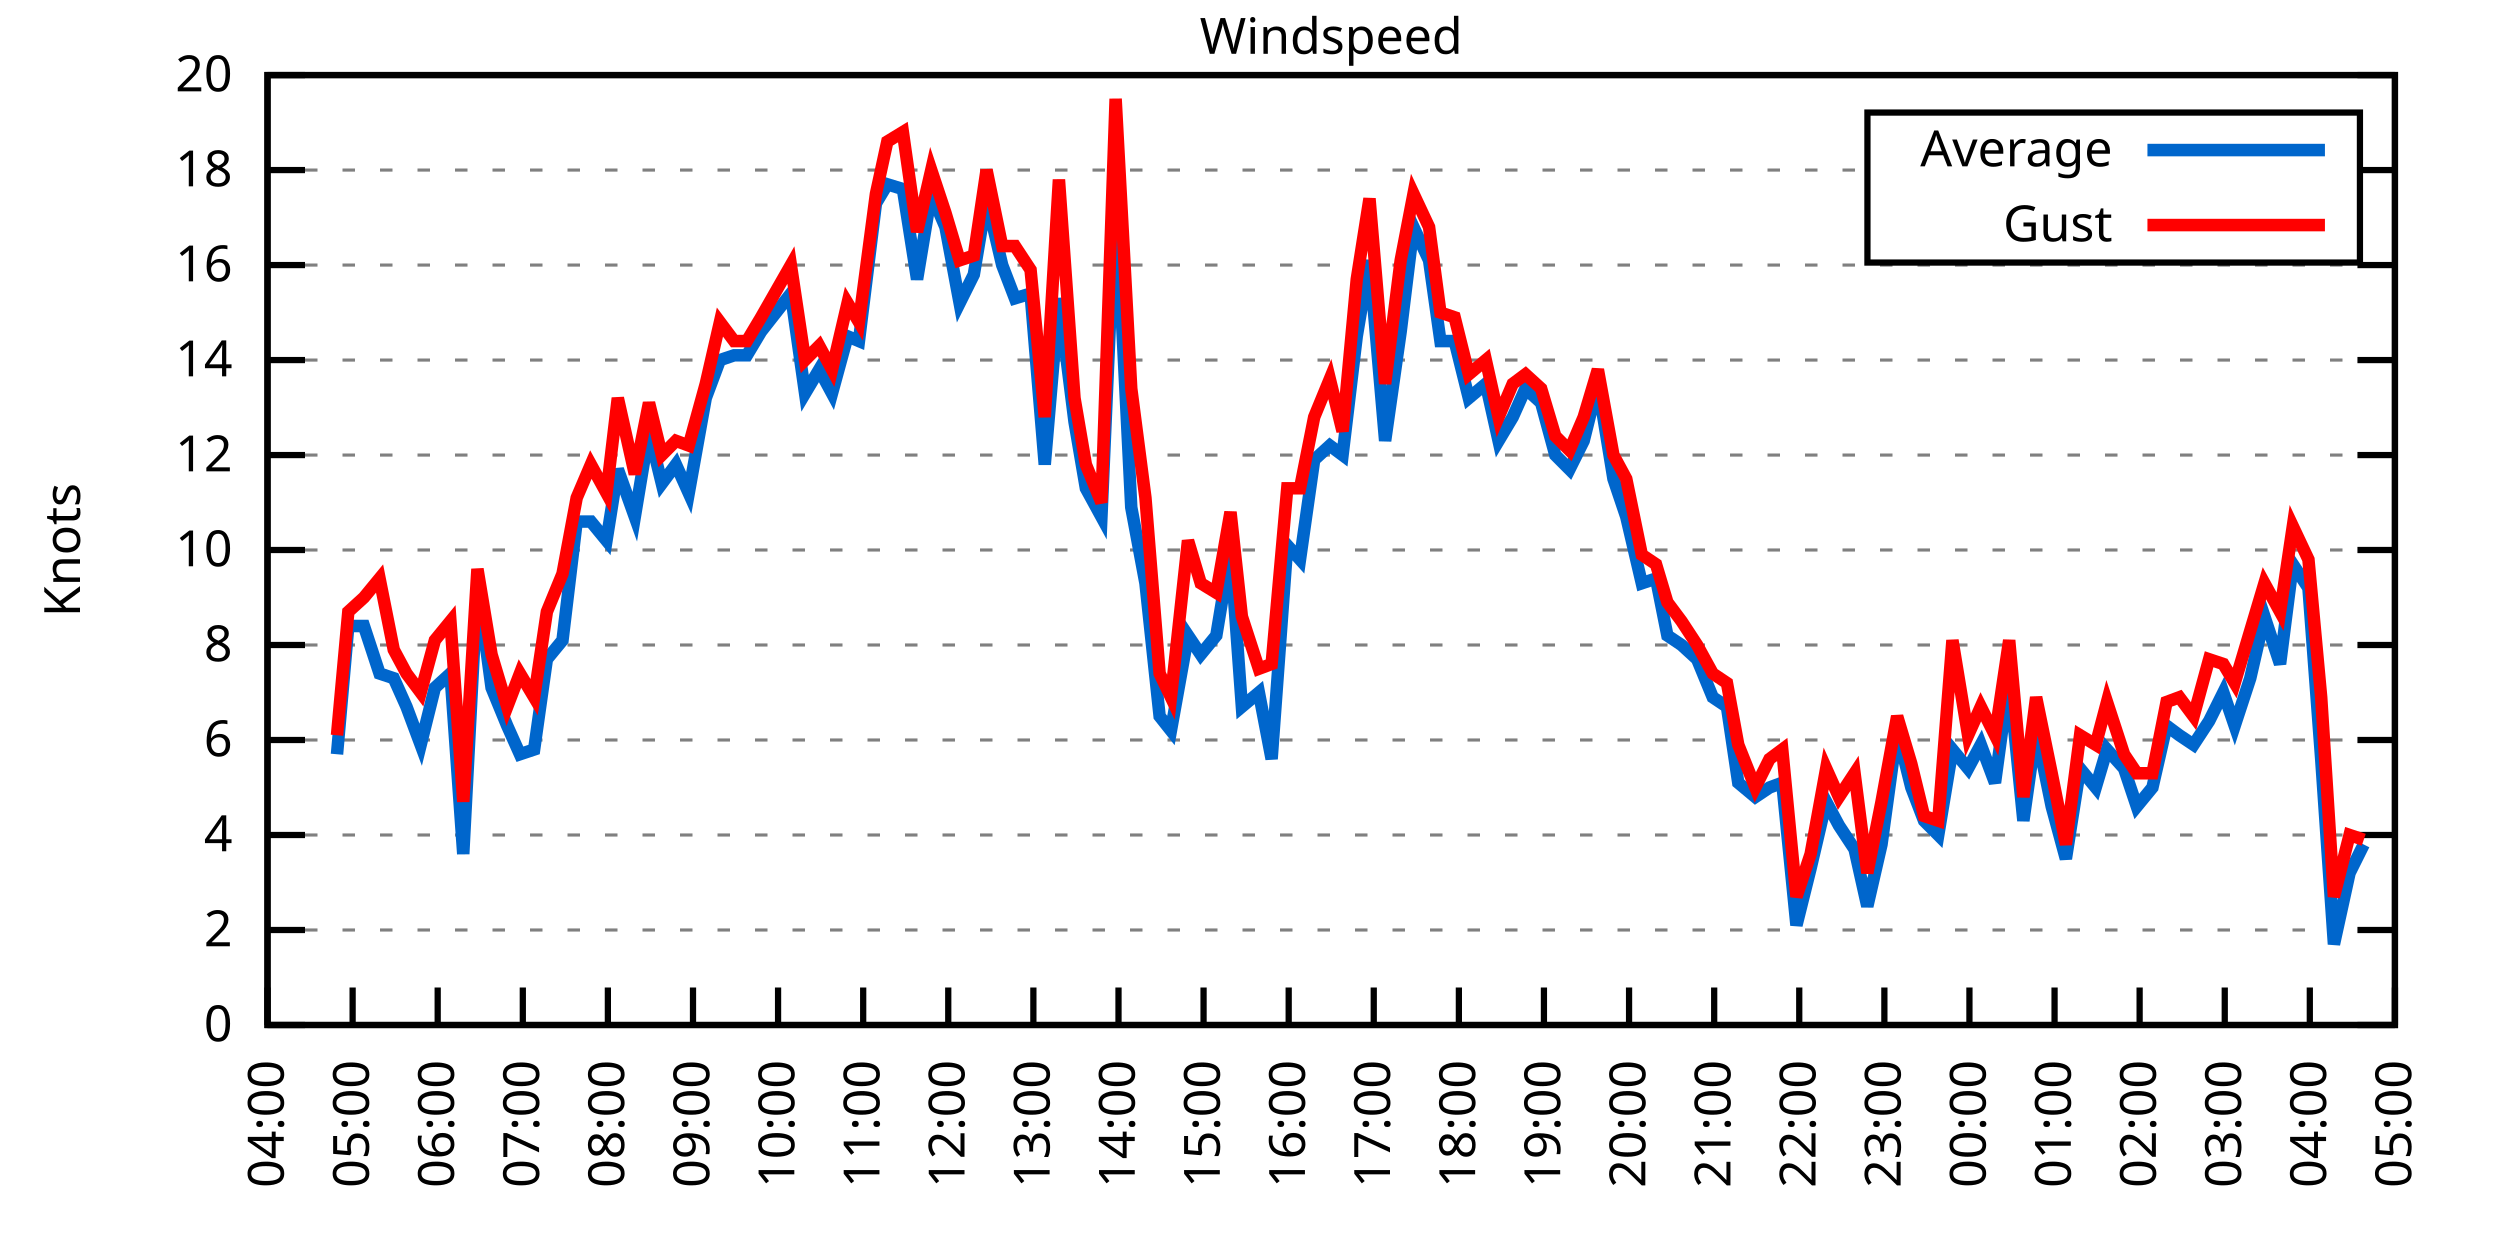
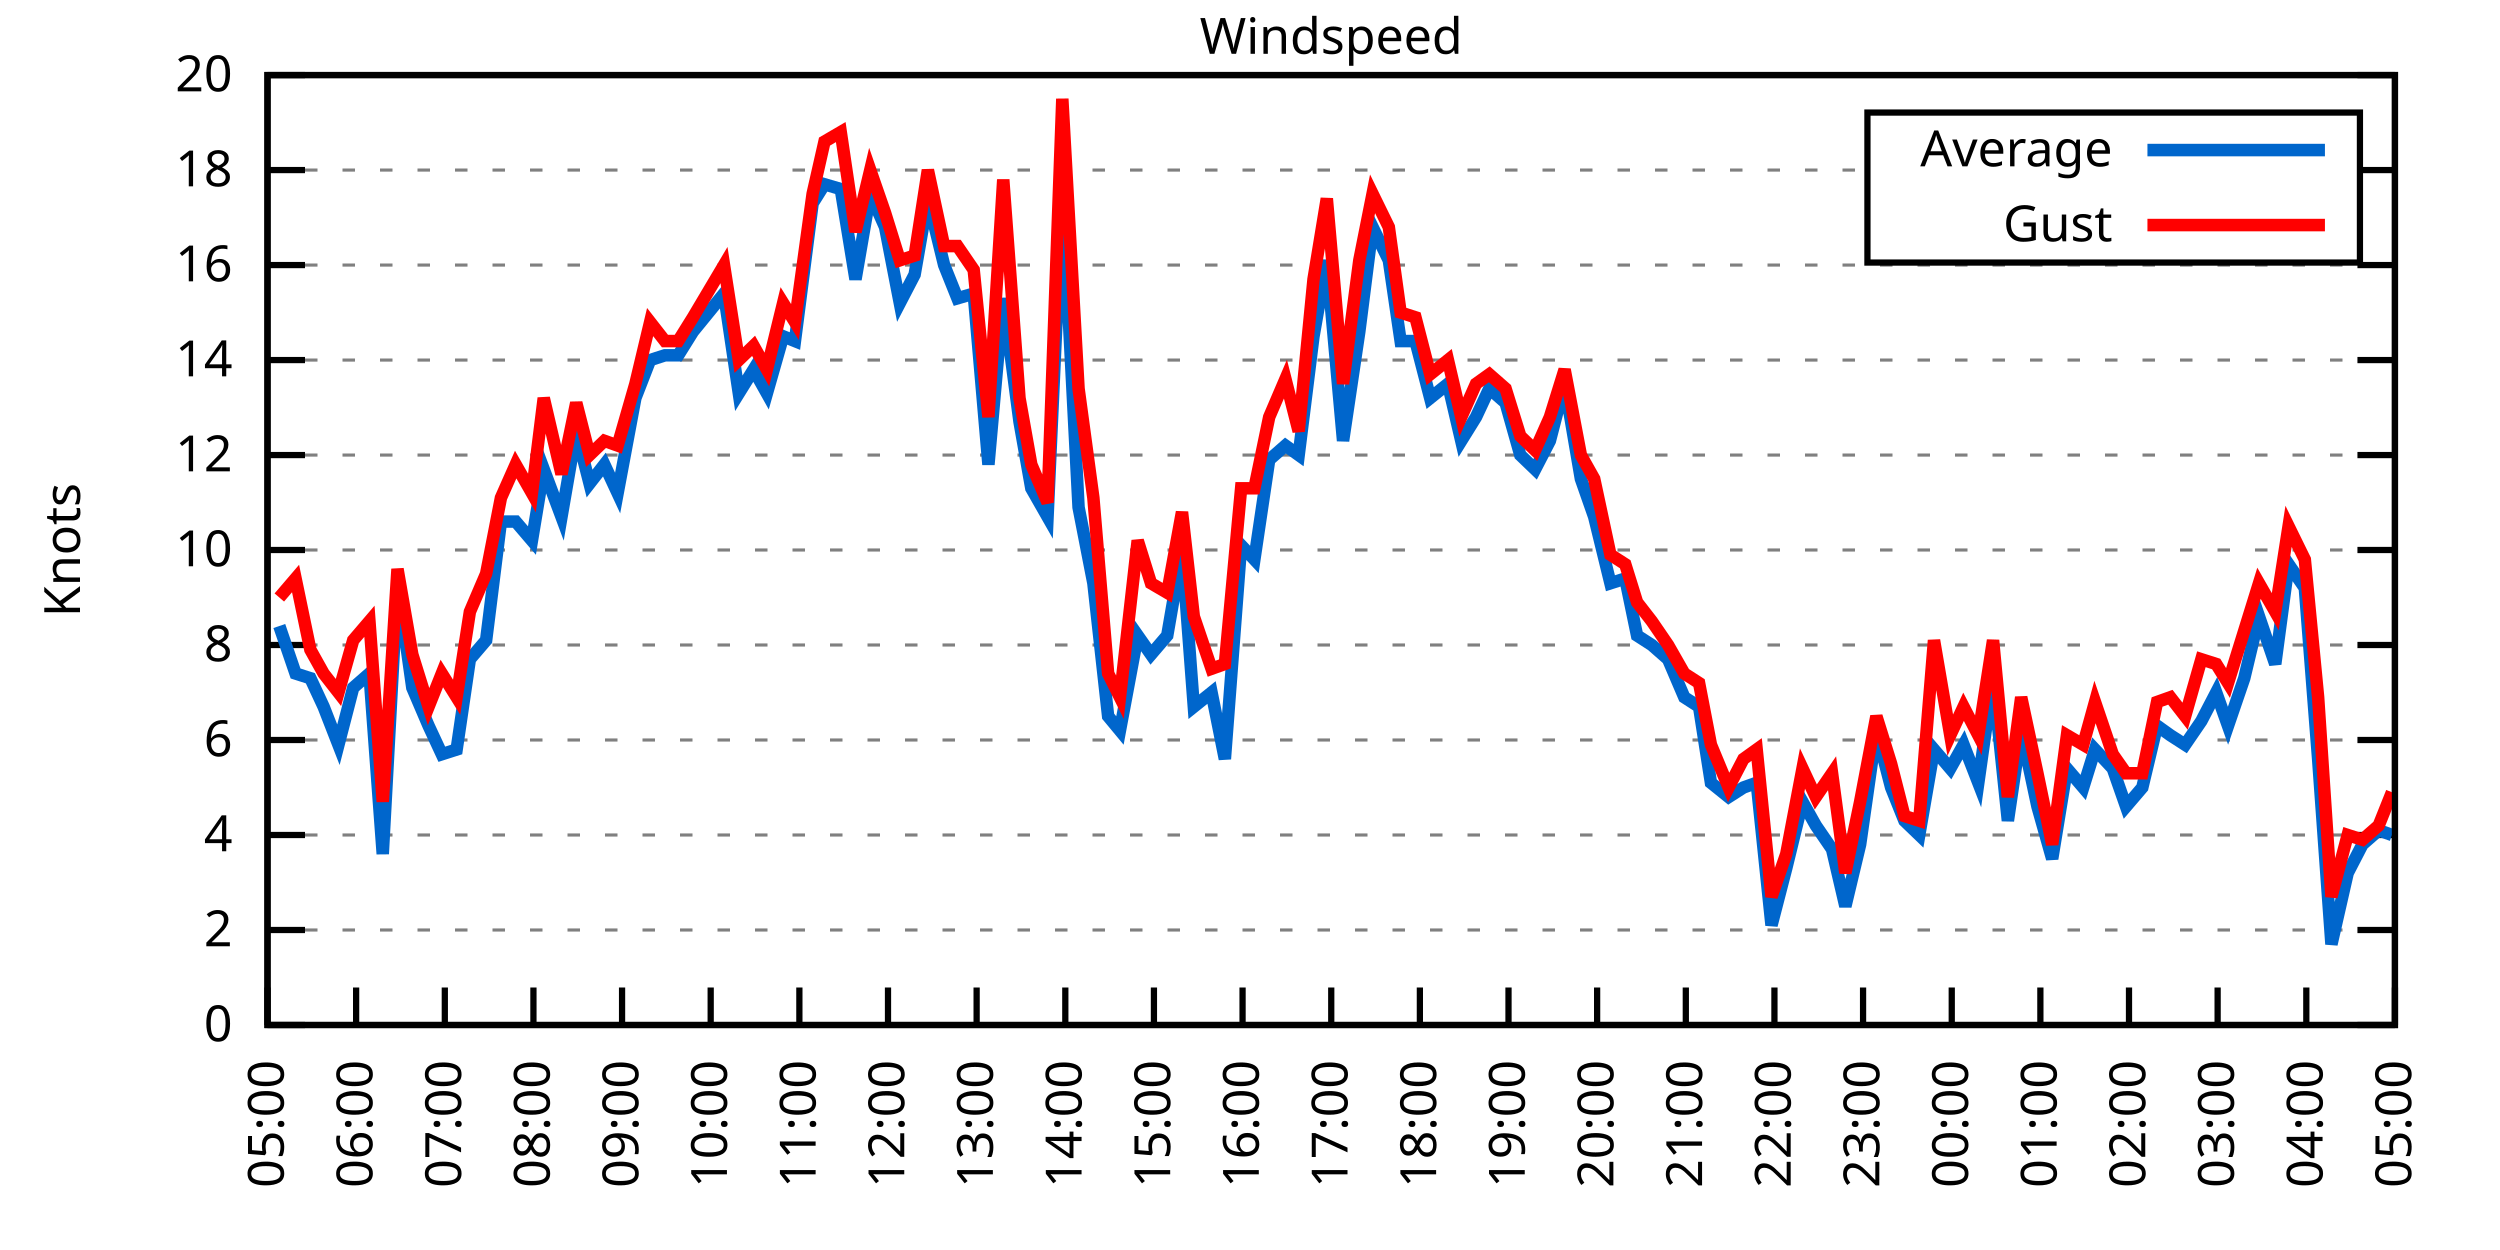
<svg xmlns="http://www.w3.org/2000/svg" xmlns:xlink="http://www.w3.org/1999/xlink" width="400" height="200" viewBox="0 0 400 200">
  <g id="gnuplot_canvas">
    <rect x="0" y="0" width="400" height="200" fill="none" />
    <defs>
      <circle id="gpDot" r="0.5" stroke-width="0.5" stroke="currentColor" />
      <path id="gpPt0" stroke-width="0.333" stroke="currentColor" d="M-1,0 h2 M0,-1 v2" />
      <path id="gpPt1" stroke-width="0.333" stroke="currentColor" d="M-1,-1 L1,1 M1,-1 L-1,1" />
      <path id="gpPt2" stroke-width="0.333" stroke="currentColor" d="M-1,0 L1,0 M0,-1 L0,1 M-1,-1 L1,1 M-1,1 L1,-1" />
      <rect id="gpPt3" stroke-width="0.333" stroke="currentColor" x="-1" y="-1" width="2" height="2" />
      <rect id="gpPt4" stroke-width="0.333" stroke="currentColor" fill="currentColor" x="-1" y="-1" width="2" height="2" />
      <circle id="gpPt5" stroke-width="0.333" stroke="currentColor" cx="0" cy="0" r="1" />
      <use xlink:href="#gpPt5" id="gpPt6" fill="currentColor" stroke="none" />
      <path id="gpPt7" stroke-width="0.333" stroke="currentColor" d="M0,-1.33 L-1.33,0.67 L1.33,0.67 z" />
      <use xlink:href="#gpPt7" id="gpPt8" fill="currentColor" stroke="none" />
      <use xlink:href="#gpPt7" id="gpPt9" stroke="currentColor" transform="rotate(180)" />
      <use xlink:href="#gpPt9" id="gpPt10" fill="currentColor" stroke="none" />
      <use xlink:href="#gpPt3" id="gpPt11" stroke="currentColor" transform="rotate(45)" />
      <use xlink:href="#gpPt11" id="gpPt12" fill="currentColor" stroke="none" />
      <path id="gpPt13" stroke-width="0.333" stroke="currentColor" d="M0,1.330 L1.265,0.411 L0.782,-1.067 L-0.782,-1.076 L-1.265,0.411 z" />
      <use xlink:href="#gpPt13" id="gpPt14" fill="currentColor" stroke="none" />
      <filter id="textbox" filterUnits="objectBoundingBox" x="0" y="0" height="1" width="1">
        <feFlood flood-color="white" flood-opacity="1" result="bgnd" />
        <feComposite in="SourceGraphic" in2="bgnd" operator="atop" />
      </filter>
      <filter id="greybox" filterUnits="objectBoundingBox" x="0" y="0" height="1" width="1">
        <feFlood flood-color="lightgrey" flood-opacity="1" result="grey" />
        <feComposite in="SourceGraphic" in2="grey" operator="atop" />
      </filter>
    </defs>
    <g fill="none" color="white" stroke="currentColor" stroke-width="1.00" stroke-linecap="butt" stroke-linejoin="miter">
</g>
    <g fill="none" color="black" stroke="currentColor" stroke-width="1.00" stroke-linecap="butt" stroke-linejoin="miter">
      <g stroke="none" shape-rendering="crispEdges">
        <polygon fill="rgb(255, 255, 255)" points="42.80,164.00 383.18,164.00 383.18,12.02 42.80,12.02 " />
      </g>
    </g>
    <g fill="none" color="black" stroke="currentColor" stroke-width="1.00" stroke-linecap="butt" stroke-linejoin="miter">
</g>
    <g fill="none" color="black" stroke="black" stroke-width="0.50" stroke-linecap="butt" stroke-linejoin="miter">
</g>
    <g fill="none" color="gray" stroke="currentColor" stroke-width="0.50" stroke-linecap="butt" stroke-linejoin="miter">
      <path stroke="gray" stroke-dasharray="2,4" class="gridline" d="M42.80,164.00 L383.19,164.00  " />
    </g>
    <g fill="none" color="gray" stroke="gray" stroke-width="1.00" stroke-linecap="butt" stroke-linejoin="miter">
</g>
    <g fill="none" color="black" stroke="currentColor" stroke-width="1.00" stroke-linecap="butt" stroke-linejoin="miter">
      <path stroke="black" d="M42.80,164.00 L48.80,164.00 M383.19,164.00 L377.19,164.00  " />
      <g transform="translate(37.20,166.60)" stroke="none" fill="black" font-family="Sans" font-size="8.00" text-anchor="end">
        <text>
          <tspan font-family="Sans"> 0</tspan>
        </text>
      </g>
    </g>
    <g fill="none" color="black" stroke="currentColor" stroke-width="1.00" stroke-linecap="butt" stroke-linejoin="miter">
</g>
    <g fill="none" color="black" stroke="black" stroke-width="0.50" stroke-linecap="butt" stroke-linejoin="miter">
</g>
    <g fill="none" color="gray" stroke="currentColor" stroke-width="0.50" stroke-linecap="butt" stroke-linejoin="miter">
      <path stroke="gray" stroke-dasharray="2,4" class="gridline" d="M42.80,148.80 L383.19,148.80  " />
    </g>
    <g fill="none" color="gray" stroke="gray" stroke-width="1.00" stroke-linecap="butt" stroke-linejoin="miter">
</g>
    <g fill="none" color="black" stroke="currentColor" stroke-width="1.00" stroke-linecap="butt" stroke-linejoin="miter">
      <path stroke="black" d="M42.80,148.80 L48.80,148.80 M383.19,148.80 L377.19,148.80  " />
      <g transform="translate(37.20,151.40)" stroke="none" fill="black" font-family="Sans" font-size="8.00" text-anchor="end">
        <text>
          <tspan font-family="Sans"> 2</tspan>
        </text>
      </g>
    </g>
    <g fill="none" color="black" stroke="currentColor" stroke-width="1.00" stroke-linecap="butt" stroke-linejoin="miter">
</g>
    <g fill="none" color="black" stroke="black" stroke-width="0.50" stroke-linecap="butt" stroke-linejoin="miter">
</g>
    <g fill="none" color="gray" stroke="currentColor" stroke-width="0.50" stroke-linecap="butt" stroke-linejoin="miter">
      <path stroke="gray" stroke-dasharray="2,4" class="gridline" d="M42.80,133.60 L383.19,133.60  " />
    </g>
    <g fill="none" color="gray" stroke="gray" stroke-width="1.00" stroke-linecap="butt" stroke-linejoin="miter">
</g>
    <g fill="none" color="black" stroke="currentColor" stroke-width="1.00" stroke-linecap="butt" stroke-linejoin="miter">
      <path stroke="black" d="M42.80,133.60 L48.80,133.60 M383.19,133.60 L377.19,133.60  " />
      <g transform="translate(37.20,136.20)" stroke="none" fill="black" font-family="Sans" font-size="8.00" text-anchor="end">
        <text>
          <tspan font-family="Sans"> 4</tspan>
        </text>
      </g>
    </g>
    <g fill="none" color="black" stroke="currentColor" stroke-width="1.00" stroke-linecap="butt" stroke-linejoin="miter">
</g>
    <g fill="none" color="black" stroke="black" stroke-width="0.50" stroke-linecap="butt" stroke-linejoin="miter">
</g>
    <g fill="none" color="gray" stroke="currentColor" stroke-width="0.50" stroke-linecap="butt" stroke-linejoin="miter">
      <path stroke="gray" stroke-dasharray="2,4" class="gridline" d="M42.80,118.40 L383.19,118.40  " />
    </g>
    <g fill="none" color="gray" stroke="gray" stroke-width="1.00" stroke-linecap="butt" stroke-linejoin="miter">
</g>
    <g fill="none" color="black" stroke="currentColor" stroke-width="1.00" stroke-linecap="butt" stroke-linejoin="miter">
      <path stroke="black" d="M42.80,118.40 L48.80,118.40 M383.19,118.40 L377.19,118.40  " />
      <g transform="translate(37.20,121.00)" stroke="none" fill="black" font-family="Sans" font-size="8.00" text-anchor="end">
        <text>
          <tspan font-family="Sans"> 6</tspan>
        </text>
      </g>
    </g>
    <g fill="none" color="black" stroke="currentColor" stroke-width="1.00" stroke-linecap="butt" stroke-linejoin="miter">
</g>
    <g fill="none" color="black" stroke="black" stroke-width="0.50" stroke-linecap="butt" stroke-linejoin="miter">
</g>
    <g fill="none" color="gray" stroke="currentColor" stroke-width="0.50" stroke-linecap="butt" stroke-linejoin="miter">
      <path stroke="gray" stroke-dasharray="2,4" class="gridline" d="M42.80,103.20 L383.19,103.20  " />
    </g>
    <g fill="none" color="gray" stroke="gray" stroke-width="1.00" stroke-linecap="butt" stroke-linejoin="miter">
</g>
    <g fill="none" color="black" stroke="currentColor" stroke-width="1.00" stroke-linecap="butt" stroke-linejoin="miter">
      <path stroke="black" d="M42.80,103.20 L48.80,103.20 M383.19,103.20 L377.19,103.20  " />
      <g transform="translate(37.20,105.80)" stroke="none" fill="black" font-family="Sans" font-size="8.00" text-anchor="end">
        <text>
          <tspan font-family="Sans"> 8</tspan>
        </text>
      </g>
    </g>
    <g fill="none" color="black" stroke="currentColor" stroke-width="1.00" stroke-linecap="butt" stroke-linejoin="miter">
</g>
    <g fill="none" color="black" stroke="black" stroke-width="0.50" stroke-linecap="butt" stroke-linejoin="miter">
</g>
    <g fill="none" color="gray" stroke="currentColor" stroke-width="0.50" stroke-linecap="butt" stroke-linejoin="miter">
      <path stroke="gray" stroke-dasharray="2,4" class="gridline" d="M42.80,88.00 L383.19,88.00  " />
    </g>
    <g fill="none" color="gray" stroke="gray" stroke-width="1.00" stroke-linecap="butt" stroke-linejoin="miter">
</g>
    <g fill="none" color="black" stroke="currentColor" stroke-width="1.00" stroke-linecap="butt" stroke-linejoin="miter">
      <path stroke="black" d="M42.80,88.00 L48.80,88.00 M383.19,88.00 L377.19,88.00  " />
      <g transform="translate(37.20,90.60)" stroke="none" fill="black" font-family="Sans" font-size="8.00" text-anchor="end">
        <text>
          <tspan font-family="Sans"> 10</tspan>
        </text>
      </g>
    </g>
    <g fill="none" color="black" stroke="currentColor" stroke-width="1.00" stroke-linecap="butt" stroke-linejoin="miter">
</g>
    <g fill="none" color="black" stroke="black" stroke-width="0.50" stroke-linecap="butt" stroke-linejoin="miter">
</g>
    <g fill="none" color="gray" stroke="currentColor" stroke-width="0.50" stroke-linecap="butt" stroke-linejoin="miter">
      <path stroke="gray" stroke-dasharray="2,4" class="gridline" d="M42.80,72.81 L383.19,72.81  " />
    </g>
    <g fill="none" color="gray" stroke="gray" stroke-width="1.00" stroke-linecap="butt" stroke-linejoin="miter">
</g>
    <g fill="none" color="black" stroke="currentColor" stroke-width="1.00" stroke-linecap="butt" stroke-linejoin="miter">
      <path stroke="black" d="M42.80,72.81 L48.80,72.81 M383.19,72.81 L377.19,72.81  " />
      <g transform="translate(37.20,75.41)" stroke="none" fill="black" font-family="Sans" font-size="8.00" text-anchor="end">
        <text>
          <tspan font-family="Sans"> 12</tspan>
        </text>
      </g>
    </g>
    <g fill="none" color="black" stroke="currentColor" stroke-width="1.00" stroke-linecap="butt" stroke-linejoin="miter">
</g>
    <g fill="none" color="black" stroke="black" stroke-width="0.50" stroke-linecap="butt" stroke-linejoin="miter">
</g>
    <g fill="none" color="gray" stroke="currentColor" stroke-width="0.50" stroke-linecap="butt" stroke-linejoin="miter">
      <path stroke="gray" stroke-dasharray="2,4" class="gridline" d="M42.80,57.61 L383.19,57.61  " />
    </g>
    <g fill="none" color="gray" stroke="gray" stroke-width="1.00" stroke-linecap="butt" stroke-linejoin="miter">
</g>
    <g fill="none" color="black" stroke="currentColor" stroke-width="1.00" stroke-linecap="butt" stroke-linejoin="miter">
      <path stroke="black" d="M42.80,57.61 L48.80,57.61 M383.19,57.61 L377.19,57.61  " />
      <g transform="translate(37.20,60.21)" stroke="none" fill="black" font-family="Sans" font-size="8.00" text-anchor="end">
        <text>
          <tspan font-family="Sans"> 14</tspan>
        </text>
      </g>
    </g>
    <g fill="none" color="black" stroke="currentColor" stroke-width="1.00" stroke-linecap="butt" stroke-linejoin="miter">
</g>
    <g fill="none" color="black" stroke="black" stroke-width="0.50" stroke-linecap="butt" stroke-linejoin="miter">
</g>
    <g fill="none" color="gray" stroke="currentColor" stroke-width="0.50" stroke-linecap="butt" stroke-linejoin="miter">
      <path stroke="gray" stroke-dasharray="2,4" class="gridline" d="M42.80,42.41 L383.19,42.41  " />
    </g>
    <g fill="none" color="gray" stroke="gray" stroke-width="1.00" stroke-linecap="butt" stroke-linejoin="miter">
</g>
    <g fill="none" color="black" stroke="currentColor" stroke-width="1.00" stroke-linecap="butt" stroke-linejoin="miter">
      <path stroke="black" d="M42.80,42.41 L48.80,42.41 M383.19,42.41 L377.19,42.41  " />
      <g transform="translate(37.20,45.01)" stroke="none" fill="black" font-family="Sans" font-size="8.00" text-anchor="end">
        <text>
          <tspan font-family="Sans"> 16</tspan>
        </text>
      </g>
    </g>
    <g fill="none" color="black" stroke="currentColor" stroke-width="1.00" stroke-linecap="butt" stroke-linejoin="miter">
</g>
    <g fill="none" color="black" stroke="black" stroke-width="0.50" stroke-linecap="butt" stroke-linejoin="miter">
</g>
    <g fill="none" color="gray" stroke="currentColor" stroke-width="0.50" stroke-linecap="butt" stroke-linejoin="miter">
      <path stroke="gray" stroke-dasharray="2,4" class="gridline" d="M42.80,27.21 L298.79,27.21 M377.59,27.21 L383.19,27.21  " />
    </g>
    <g fill="none" color="gray" stroke="gray" stroke-width="1.00" stroke-linecap="butt" stroke-linejoin="miter">
</g>
    <g fill="none" color="black" stroke="currentColor" stroke-width="1.00" stroke-linecap="butt" stroke-linejoin="miter">
      <path stroke="black" d="M42.80,27.21 L48.80,27.21 M383.19,27.21 L377.19,27.21  " />
      <g transform="translate(37.20,29.81)" stroke="none" fill="black" font-family="Sans" font-size="8.00" text-anchor="end">
        <text>
          <tspan font-family="Sans"> 18</tspan>
        </text>
      </g>
    </g>
    <g fill="none" color="black" stroke="currentColor" stroke-width="1.00" stroke-linecap="butt" stroke-linejoin="miter">
</g>
    <g fill="none" color="black" stroke="black" stroke-width="0.50" stroke-linecap="butt" stroke-linejoin="miter">
</g>
    <g fill="none" color="gray" stroke="currentColor" stroke-width="0.50" stroke-linecap="butt" stroke-linejoin="miter">
      <path stroke="gray" stroke-dasharray="2,4" class="gridline" d="M42.80,12.01 L383.19,12.01  " />
    </g>
    <g fill="none" color="gray" stroke="gray" stroke-width="1.00" stroke-linecap="butt" stroke-linejoin="miter">
</g>
    <g fill="none" color="black" stroke="currentColor" stroke-width="1.00" stroke-linecap="butt" stroke-linejoin="miter">
      <path stroke="black" d="M42.80,12.01 L48.80,12.01 M383.19,12.01 L377.19,12.01  " />
      <g transform="translate(37.20,14.61)" stroke="none" fill="black" font-family="Sans" font-size="8.00" text-anchor="end">
        <text>
          <tspan font-family="Sans"> 20</tspan>
        </text>
      </g>
    </g>
    <g fill="none" color="black" stroke="currentColor" stroke-width="1.00" stroke-linecap="butt" stroke-linejoin="miter">
      <path stroke="black" d="M42.80,164.00 L42.80,158.00  " />
      <g transform="translate(45.40,169.60) rotate(270.00)" stroke="none" fill="black" font-family="Sans" font-size="8.00" text-anchor="end">
        <text>
-           <tspan font-family="Sans">04:00</tspan>
-         </text>
-       </g>
-     </g>
-     <g fill="none" color="black" stroke="currentColor" stroke-width="1.00" stroke-linecap="butt" stroke-linejoin="miter">
-       <path stroke="black" d="M56.42,164.00 L56.42,158.00  " />
-       <g transform="translate(59.02,169.60) rotate(270.00)" stroke="none" fill="black" font-family="Sans" font-size="8.00" text-anchor="end">
-         <text>
          <tspan font-family="Sans">05:00</tspan>
        </text>
      </g>
    </g>
    <g fill="none" color="black" stroke="currentColor" stroke-width="1.00" stroke-linecap="butt" stroke-linejoin="miter">
-       <path stroke="black" d="M70.03,164.00 L70.03,158.00  " />
-       <g transform="translate(72.63,169.60) rotate(270.00)" stroke="none" fill="black" font-family="Sans" font-size="8.00" text-anchor="end">
+       <path stroke="black" d="M56.98,164.00 L56.98,158.00  " />
+       <g transform="translate(59.58,169.60) rotate(270.00)" stroke="none" fill="black" font-family="Sans" font-size="8.00" text-anchor="end">
        <text>
          <tspan font-family="Sans">06:00</tspan>
        </text>
      </g>
    </g>
    <g fill="none" color="black" stroke="currentColor" stroke-width="1.00" stroke-linecap="butt" stroke-linejoin="miter">
-       <path stroke="black" d="M83.65,164.00 L83.65,158.00  " />
-       <g transform="translate(86.25,169.60) rotate(270.00)" stroke="none" fill="black" font-family="Sans" font-size="8.00" text-anchor="end">
+       <path stroke="black" d="M71.17,164.00 L71.17,158.00  " />
+       <g transform="translate(73.77,169.60) rotate(270.00)" stroke="none" fill="black" font-family="Sans" font-size="8.00" text-anchor="end">
        <text>
          <tspan font-family="Sans">07:00</tspan>
        </text>
      </g>
    </g>
    <g fill="none" color="black" stroke="currentColor" stroke-width="1.00" stroke-linecap="butt" stroke-linejoin="miter">
-       <path stroke="black" d="M97.26,164.00 L97.26,158.00  " />
-       <g transform="translate(99.86,169.60) rotate(270.00)" stroke="none" fill="black" font-family="Sans" font-size="8.00" text-anchor="end">
+       <path stroke="black" d="M85.35,164.00 L85.35,158.00  " />
+       <g transform="translate(87.95,169.60) rotate(270.00)" stroke="none" fill="black" font-family="Sans" font-size="8.00" text-anchor="end">
        <text>
          <tspan font-family="Sans">08:00</tspan>
        </text>
      </g>
    </g>
    <g fill="none" color="black" stroke="currentColor" stroke-width="1.00" stroke-linecap="butt" stroke-linejoin="miter">
-       <path stroke="black" d="M110.88,164.00 L110.88,158.00  " />
-       <g transform="translate(113.48,169.60) rotate(270.00)" stroke="none" fill="black" font-family="Sans" font-size="8.00" text-anchor="end">
+       <path stroke="black" d="M99.53,164.00 L99.53,158.00  " />
+       <g transform="translate(102.13,169.60) rotate(270.00)" stroke="none" fill="black" font-family="Sans" font-size="8.00" text-anchor="end">
        <text>
          <tspan font-family="Sans">09:00</tspan>
        </text>
      </g>
    </g>
    <g fill="none" color="black" stroke="currentColor" stroke-width="1.00" stroke-linecap="butt" stroke-linejoin="miter">
-       <path stroke="black" d="M124.49,164.00 L124.49,158.00  " />
-       <g transform="translate(127.09,169.60) rotate(270.00)" stroke="none" fill="black" font-family="Sans" font-size="8.00" text-anchor="end">
+       <path stroke="black" d="M113.71,164.00 L113.71,158.00  " />
+       <g transform="translate(116.31,169.60) rotate(270.00)" stroke="none" fill="black" font-family="Sans" font-size="8.00" text-anchor="end">
        <text>
          <tspan font-family="Sans">10:00</tspan>
        </text>
      </g>
    </g>
    <g fill="none" color="black" stroke="currentColor" stroke-width="1.00" stroke-linecap="butt" stroke-linejoin="miter">
-       <path stroke="black" d="M138.11,164.00 L138.11,158.00  " />
-       <g transform="translate(140.71,169.60) rotate(270.00)" stroke="none" fill="black" font-family="Sans" font-size="8.00" text-anchor="end">
+       <path stroke="black" d="M127.90,164.00 L127.90,158.00  " />
+       <g transform="translate(130.50,169.60) rotate(270.00)" stroke="none" fill="black" font-family="Sans" font-size="8.00" text-anchor="end">
        <text>
          <tspan font-family="Sans">11:00</tspan>
        </text>
      </g>
    </g>
    <g fill="none" color="black" stroke="currentColor" stroke-width="1.00" stroke-linecap="butt" stroke-linejoin="miter">
-       <path stroke="black" d="M151.72,164.00 L151.72,158.00  " />
-       <g transform="translate(154.32,169.60) rotate(270.00)" stroke="none" fill="black" font-family="Sans" font-size="8.00" text-anchor="end">
+       <path stroke="black" d="M142.08,164.00 L142.08,158.00  " />
+       <g transform="translate(144.68,169.60) rotate(270.00)" stroke="none" fill="black" font-family="Sans" font-size="8.00" text-anchor="end">
        <text>
          <tspan font-family="Sans">12:00</tspan>
        </text>
      </g>
    </g>
    <g fill="none" color="black" stroke="currentColor" stroke-width="1.00" stroke-linecap="butt" stroke-linejoin="miter">
-       <path stroke="black" d="M165.34,164.00 L165.34,158.00  " />
-       <g transform="translate(167.94,169.60) rotate(270.00)" stroke="none" fill="black" font-family="Sans" font-size="8.00" text-anchor="end">
+       <path stroke="black" d="M156.26,164.00 L156.26,158.00  " />
+       <g transform="translate(158.86,169.60) rotate(270.00)" stroke="none" fill="black" font-family="Sans" font-size="8.00" text-anchor="end">
        <text>
          <tspan font-family="Sans">13:00</tspan>
        </text>
      </g>
    </g>
    <g fill="none" color="black" stroke="currentColor" stroke-width="1.00" stroke-linecap="butt" stroke-linejoin="miter">
-       <path stroke="black" d="M178.96,164.00 L178.96,158.00  " />
-       <g transform="translate(181.56,169.60) rotate(270.00)" stroke="none" fill="black" font-family="Sans" font-size="8.00" text-anchor="end">
+       <path stroke="black" d="M170.45,164.00 L170.45,158.00  " />
+       <g transform="translate(173.05,169.60) rotate(270.00)" stroke="none" fill="black" font-family="Sans" font-size="8.00" text-anchor="end">
        <text>
          <tspan font-family="Sans">14:00</tspan>
        </text>
      </g>
    </g>
    <g fill="none" color="black" stroke="currentColor" stroke-width="1.00" stroke-linecap="butt" stroke-linejoin="miter">
-       <path stroke="black" d="M192.57,164.00 L192.57,158.00  " />
-       <g transform="translate(195.17,169.60) rotate(270.00)" stroke="none" fill="black" font-family="Sans" font-size="8.00" text-anchor="end">
+       <path stroke="black" d="M184.63,164.00 L184.63,158.00  " />
+       <g transform="translate(187.23,169.60) rotate(270.00)" stroke="none" fill="black" font-family="Sans" font-size="8.00" text-anchor="end">
        <text>
          <tspan font-family="Sans">15:00</tspan>
        </text>
      </g>
    </g>
    <g fill="none" color="black" stroke="currentColor" stroke-width="1.00" stroke-linecap="butt" stroke-linejoin="miter">
-       <path stroke="black" d="M206.19,164.00 L206.19,158.00  " />
-       <g transform="translate(208.79,169.60) rotate(270.00)" stroke="none" fill="black" font-family="Sans" font-size="8.00" text-anchor="end">
+       <path stroke="black" d="M198.81,164.00 L198.81,158.00  " />
+       <g transform="translate(201.41,169.60) rotate(270.00)" stroke="none" fill="black" font-family="Sans" font-size="8.00" text-anchor="end">
        <text>
          <tspan font-family="Sans">16:00</tspan>
        </text>
      </g>
    </g>
    <g fill="none" color="black" stroke="currentColor" stroke-width="1.00" stroke-linecap="butt" stroke-linejoin="miter">
-       <path stroke="black" d="M219.80,164.00 L219.80,158.00  " />
-       <g transform="translate(222.40,169.60) rotate(270.00)" stroke="none" fill="black" font-family="Sans" font-size="8.00" text-anchor="end">
+       <path stroke="black" d="M213.00,164.00 L213.00,158.00  " />
+       <g transform="translate(215.60,169.60) rotate(270.00)" stroke="none" fill="black" font-family="Sans" font-size="8.00" text-anchor="end">
        <text>
          <tspan font-family="Sans">17:00</tspan>
        </text>
      </g>
    </g>
    <g fill="none" color="black" stroke="currentColor" stroke-width="1.00" stroke-linecap="butt" stroke-linejoin="miter">
-       <path stroke="black" d="M233.42,164.00 L233.42,158.00  " />
-       <g transform="translate(236.02,169.60) rotate(270.00)" stroke="none" fill="black" font-family="Sans" font-size="8.00" text-anchor="end">
+       <path stroke="black" d="M227.18,164.00 L227.18,158.00  " />
+       <g transform="translate(229.78,169.60) rotate(270.00)" stroke="none" fill="black" font-family="Sans" font-size="8.00" text-anchor="end">
        <text>
          <tspan font-family="Sans">18:00</tspan>
        </text>
      </g>
    </g>
    <g fill="none" color="black" stroke="currentColor" stroke-width="1.00" stroke-linecap="butt" stroke-linejoin="miter">
-       <path stroke="black" d="M247.03,164.00 L247.03,158.00  " />
-       <g transform="translate(249.63,169.60) rotate(270.00)" stroke="none" fill="black" font-family="Sans" font-size="8.00" text-anchor="end">
+       <path stroke="black" d="M241.36,164.00 L241.36,158.00  " />
+       <g transform="translate(243.96,169.60) rotate(270.00)" stroke="none" fill="black" font-family="Sans" font-size="8.00" text-anchor="end">
        <text>
          <tspan font-family="Sans">19:00</tspan>
        </text>
      </g>
    </g>
    <g fill="none" color="black" stroke="currentColor" stroke-width="1.00" stroke-linecap="butt" stroke-linejoin="miter">
-       <path stroke="black" d="M260.65,164.00 L260.65,158.00  " />
-       <g transform="translate(263.25,169.60) rotate(270.00)" stroke="none" fill="black" font-family="Sans" font-size="8.00" text-anchor="end">
+       <path stroke="black" d="M255.54,164.00 L255.54,158.00  " />
+       <g transform="translate(258.14,169.60) rotate(270.00)" stroke="none" fill="black" font-family="Sans" font-size="8.00" text-anchor="end">
        <text>
          <tspan font-family="Sans">20:00</tspan>
        </text>
      </g>
    </g>
    <g fill="none" color="black" stroke="currentColor" stroke-width="1.00" stroke-linecap="butt" stroke-linejoin="miter">
-       <path stroke="black" d="M274.27,164.00 L274.27,158.00  " />
-       <g transform="translate(276.87,169.60) rotate(270.00)" stroke="none" fill="black" font-family="Sans" font-size="8.00" text-anchor="end">
+       <path stroke="black" d="M269.73,164.00 L269.73,158.00  " />
+       <g transform="translate(272.33,169.60) rotate(270.00)" stroke="none" fill="black" font-family="Sans" font-size="8.00" text-anchor="end">
        <text>
          <tspan font-family="Sans">21:00</tspan>
        </text>
      </g>
    </g>
    <g fill="none" color="black" stroke="currentColor" stroke-width="1.00" stroke-linecap="butt" stroke-linejoin="miter">
-       <path stroke="black" d="M287.88,164.00 L287.88,158.00  " />
-       <g transform="translate(290.48,169.60) rotate(270.00)" stroke="none" fill="black" font-family="Sans" font-size="8.00" text-anchor="end">
+       <path stroke="black" d="M283.91,164.00 L283.91,158.00  " />
+       <g transform="translate(286.51,169.60) rotate(270.00)" stroke="none" fill="black" font-family="Sans" font-size="8.00" text-anchor="end">
        <text>
          <tspan font-family="Sans">22:00</tspan>
        </text>
      </g>
    </g>
    <g fill="none" color="black" stroke="currentColor" stroke-width="1.00" stroke-linecap="butt" stroke-linejoin="miter">
-       <path stroke="black" d="M301.50,164.00 L301.50,158.00  " />
-       <g transform="translate(304.10,169.60) rotate(270.00)" stroke="none" fill="black" font-family="Sans" font-size="8.00" text-anchor="end">
+       <path stroke="black" d="M298.09,164.00 L298.09,158.00  " />
+       <g transform="translate(300.69,169.60) rotate(270.00)" stroke="none" fill="black" font-family="Sans" font-size="8.00" text-anchor="end">
        <text>
          <tspan font-family="Sans">23:00</tspan>
        </text>
      </g>
    </g>
    <g fill="none" color="black" stroke="currentColor" stroke-width="1.00" stroke-linecap="butt" stroke-linejoin="miter">
-       <path stroke="black" d="M315.11,164.00 L315.11,158.00  " />
-       <g transform="translate(317.71,169.60) rotate(270.00)" stroke="none" fill="black" font-family="Sans" font-size="8.00" text-anchor="end">
+       <path stroke="black" d="M312.28,164.00 L312.28,158.00  " />
+       <g transform="translate(314.88,169.60) rotate(270.00)" stroke="none" fill="black" font-family="Sans" font-size="8.00" text-anchor="end">
        <text>
          <tspan font-family="Sans">00:00</tspan>
        </text>
      </g>
    </g>
    <g fill="none" color="black" stroke="currentColor" stroke-width="1.00" stroke-linecap="butt" stroke-linejoin="miter">
-       <path stroke="black" d="M328.73,164.00 L328.73,158.00  " />
-       <g transform="translate(331.33,169.60) rotate(270.00)" stroke="none" fill="black" font-family="Sans" font-size="8.00" text-anchor="end">
+       <path stroke="black" d="M326.46,164.00 L326.46,158.00  " />
+       <g transform="translate(329.06,169.60) rotate(270.00)" stroke="none" fill="black" font-family="Sans" font-size="8.00" text-anchor="end">
        <text>
          <tspan font-family="Sans">01:00</tspan>
        </text>
      </g>
    </g>
    <g fill="none" color="black" stroke="currentColor" stroke-width="1.00" stroke-linecap="butt" stroke-linejoin="miter">
-       <path stroke="black" d="M342.34,164.00 L342.34,158.00  " />
-       <g transform="translate(344.94,169.60) rotate(270.00)" stroke="none" fill="black" font-family="Sans" font-size="8.00" text-anchor="end">
+       <path stroke="black" d="M340.64,164.00 L340.64,158.00  " />
+       <g transform="translate(343.24,169.60) rotate(270.00)" stroke="none" fill="black" font-family="Sans" font-size="8.00" text-anchor="end">
        <text>
          <tspan font-family="Sans">02:00</tspan>
        </text>
      </g>
    </g>
    <g fill="none" color="black" stroke="currentColor" stroke-width="1.00" stroke-linecap="butt" stroke-linejoin="miter">
-       <path stroke="black" d="M355.96,164.00 L355.96,158.00  " />
-       <g transform="translate(358.56,169.60) rotate(270.00)" stroke="none" fill="black" font-family="Sans" font-size="8.00" text-anchor="end">
+       <path stroke="black" d="M354.82,164.00 L354.82,158.00  " />
+       <g transform="translate(357.42,169.60) rotate(270.00)" stroke="none" fill="black" font-family="Sans" font-size="8.00" text-anchor="end">
        <text>
          <tspan font-family="Sans">03:00</tspan>
        </text>
      </g>
    </g>
    <g fill="none" color="black" stroke="currentColor" stroke-width="1.00" stroke-linecap="butt" stroke-linejoin="miter">
-       <path stroke="black" d="M369.57,164.00 L369.57,158.00  " />
-       <g transform="translate(372.17,169.60) rotate(270.00)" stroke="none" fill="black" font-family="Sans" font-size="8.00" text-anchor="end">
+       <path stroke="black" d="M369.01,164.00 L369.01,158.00  " />
+       <g transform="translate(371.61,169.60) rotate(270.00)" stroke="none" fill="black" font-family="Sans" font-size="8.00" text-anchor="end">
        <text>
          <tspan font-family="Sans">04:00</tspan>
        </text>
      </g>
    </g>
    <g fill="none" color="black" stroke="currentColor" stroke-width="1.00" stroke-linecap="butt" stroke-linejoin="miter">
      <path stroke="black" d="M383.19,164.00 L383.19,158.00  " />
      <g transform="translate(385.79,169.60) rotate(270.00)" stroke="none" fill="black" font-family="Sans" font-size="8.00" text-anchor="end">
        <text>
          <tspan font-family="Sans">05:00</tspan>
        </text>
      </g>
    </g>
    <g fill="none" color="black" stroke="currentColor" stroke-width="1.00" stroke-linecap="butt" stroke-linejoin="miter">
</g>
    <g fill="none" color="black" stroke="currentColor" stroke-width="1.00" stroke-linecap="butt" stroke-linejoin="miter">
      <path stroke="black" d="M42.80,12.01 L42.80,164.00 L383.19,164.00 L383.19,12.01 L42.80,12.01 Z  " />
    </g>
    <g fill="none" color="black" stroke="currentColor" stroke-width="1.00" stroke-linecap="butt" stroke-linejoin="miter">
</g>
    <g fill="none" color="black" stroke="currentColor" stroke-width="1.00" stroke-linecap="butt" stroke-linejoin="miter">
      <path stroke="black" d="M298.79,42.01 L298.79,18.01 L377.59,18.01 L377.59,42.01 L298.79,42.01 Z  " />
    </g>
    <g id="Windspeed_plot_1">
      <g fill="none" color="white" stroke="black" stroke-width="2.00" stroke-linecap="butt" stroke-linejoin="miter">
</g>
      <g fill="none" color="black" stroke="currentColor" stroke-width="2.00" stroke-linecap="butt" stroke-linejoin="miter">
        <g transform="translate(337.99,26.61)" stroke="none" fill="black" font-family="Sans" font-size="8.00" text-anchor="end">
          <text>
            <tspan font-family="Sans">Average</tspan>
          </text>
        </g>
      </g>
      <g fill="none" color="black" stroke="currentColor" stroke-width="2.00" stroke-linecap="butt" stroke-linejoin="miter">
-         <path stroke="rgb(  0, 102, 204)" d="M343.59,24.01 L371.99,24.01 M53.92,120.68 L55.73,100.16 L58.23,100.16 L60.73,107.76 L63.00,108.52 L65.04,113.08   L67.31,119.16 L69.58,110.04 L72.07,107.76 L74.12,136.64 L76.39,93.32 L78.65,110.04 L81.15,116.12 L83.19,120.68   L85.46,119.92 L87.50,105.48 L90.00,102.44 L92.27,83.45 L94.54,83.45 L97.04,86.49 L98.85,75.09 L101.57,82.69   L103.84,69.01 L105.89,77.37 L108.15,74.33 L110.20,78.89 L112.92,63.69 L115.19,57.61 L117.46,56.85 L119.50,56.85   L121.77,53.05 L126.54,46.97 L128.81,62.93 L131.07,59.13 L133.12,62.93 L135.61,53.81 L137.43,54.57 L140.15,32.53   L141.97,29.49 L144.46,30.25 L146.73,44.69 L149.00,31.01 L151.27,36.33 L153.54,48.49 L155.81,43.93 L157.85,31.77   L160.35,42.41 L162.39,47.73 L164.89,46.97 L167.16,74.33 L169.43,47.73 L171.92,67.49 L173.74,78.13 L176.23,82.69   L178.50,31.01 L181.00,81.17 L183.27,93.32 L185.54,114.60 L187.35,116.88 L190.08,101.68 L192.12,104.72 L194.61,101.68   L196.88,88.00 L198.70,113.08 L201.42,110.80 L203.46,121.44 L205.96,87.25 L208.00,89.52 L210.27,73.57 L212.77,71.29   L214.81,72.81 L217.08,53.81 L219.12,41.65 L221.62,70.53 L224.11,53.05 L226.16,36.33 L228.65,41.65 L230.47,54.57   L232.74,54.57 L235.01,63.69 L237.73,61.41 L239.77,70.53 L242.04,66.73 L244.08,62.17 L246.58,64.45 L248.85,72.81   L251.12,75.09 L253.39,70.53 L255.66,61.41 L258.15,76.61 L260.20,82.69 L262.69,93.32 L264.96,92.56 L266.78,101.68   L269.05,103.20 L271.54,105.48 L274.04,111.56 L276.31,113.08 L278.12,125.24 L280.85,127.52 L283.12,126.00 L285.16,125.24   L287.43,148.04 L289.70,138.92 L292.19,128.28 L294.23,132.08 L296.73,135.88 L298.77,145.00 L301.04,135.12 L303.54,116.88   L305.81,126.00 L307.85,131.32 L310.12,133.60 L312.39,119.92 L314.89,122.96 L316.93,119.16 L319.20,125.24 L321.47,108.52   L323.74,131.32 L325.78,116.88 L328.27,129.04 L330.54,137.40 L332.81,122.96 L335.31,126.00 L337.12,119.92 L339.85,122.96   L341.89,129.04 L344.39,126.00 L346.65,116.12 L348.70,117.64 L350.97,119.16 L353.46,115.36 L355.73,110.80 L357.55,116.12   L360.04,108.52 L362.31,98.64 L364.81,106.24 L366.85,90.28 L369.35,94.08 L371.39,121.44 L373.43,151.08 L375.93,139.68   L378.20,135.12  " />
+         <path stroke="rgb(  0, 102, 204)" d="M343.59,24.01 L371.99,24.01 M44.69,100.16 L47.29,107.76 L49.66,108.52 L51.78,113.08 L54.15,119.16 L56.51,110.04   L59.11,107.76 L61.24,136.64 L63.60,93.32 L65.97,110.04 L68.57,116.12 L70.69,120.68 L73.06,119.92 L75.18,105.48   L77.78,102.44 L80.15,83.45 L82.51,83.45 L85.11,86.49 L87.00,75.09 L89.84,82.69 L92.20,69.01 L94.33,77.37   L96.70,74.33 L98.82,78.89 L101.66,63.69 L104.02,57.61 L106.39,56.85 L108.51,56.85 L110.88,53.05 L115.84,46.97   L118.21,62.93 L120.57,59.13 L122.70,62.93 L125.30,53.81 L127.19,54.57 L130.02,32.53 L131.92,29.49 L134.52,30.25   L136.88,44.69 L139.24,31.01 L141.61,36.33 L143.97,48.49 L146.34,43.93 L148.46,31.77 L151.06,42.41 L153.19,47.73   L155.79,46.97 L158.15,74.33 L160.52,47.73 L163.12,67.49 L165.01,78.13 L167.61,82.69 L169.97,31.01 L172.57,81.17   L174.94,93.32 L177.30,114.60 L179.19,116.88 L182.03,101.68 L184.16,104.72 L186.76,101.68 L189.12,88.00 L191.01,113.08   L193.85,110.80 L195.98,121.44 L198.58,87.25 L200.70,89.52 L203.07,73.57 L205.67,71.29 L207.79,72.81 L210.16,53.81   L212.29,41.65 L214.89,70.53 L217.49,53.05 L219.61,36.33 L222.21,41.65 L224.10,54.57 L226.47,54.57 L228.83,63.69   L231.67,61.41 L233.80,70.53 L236.16,66.73 L238.29,62.17 L240.89,64.45 L243.25,72.81 L245.62,75.09 L247.98,70.53   L250.34,61.41 L252.94,76.61 L255.07,82.69 L257.67,93.32 L260.04,92.56 L261.93,101.68 L264.29,103.20 L266.89,105.48   L269.49,111.56 L271.85,113.08 L273.75,125.24 L276.58,127.52 L278.95,126.00 L281.07,125.24 L283.44,148.04 L285.80,138.92   L288.40,128.28 L290.53,132.08 L293.13,135.88 L295.26,145.00 L297.62,135.12 L300.22,116.88 L302.58,126.00 L304.71,131.32   L307.08,133.60 L309.44,119.92 L312.04,122.96 L314.17,119.16 L316.53,125.24 L318.89,108.52 L321.26,131.32 L323.39,116.88   L325.99,129.04 L328.35,137.40 L330.71,122.96 L333.31,126.00 L335.20,119.92 L338.04,122.96 L340.17,129.04 L342.77,126.00   L345.13,116.12 L347.26,117.64 L349.62,119.16 L352.22,115.36 L354.59,110.80 L356.48,116.12 L359.08,108.52 L361.44,98.64   L364.04,106.24 L366.17,90.28 L368.77,94.08 L370.90,121.44 L373.03,151.08 L375.63,139.68 L377.99,135.12 L380.59,132.84   L382.72,133.60  " />
      </g>
    </g>
    <g id="Windspeed_plot_2">
      <g fill="none" color="black" stroke="currentColor" stroke-width="2.00" stroke-linecap="butt" stroke-linejoin="miter">
        <g transform="translate(337.99,38.61)" stroke="none" fill="black" font-family="Sans" font-size="8.00" text-anchor="end">
          <text>
            <tspan font-family="Sans">Gust</tspan>
          </text>
        </g>
      </g>
      <g fill="none" color="black" stroke="currentColor" stroke-width="2.00" stroke-linecap="butt" stroke-linejoin="miter">
-         <path stroke="rgb(255,   0,   0)" d="M343.59,36.01 L371.99,36.01 M53.92,117.64 L55.73,97.88 L58.23,95.60 L60.73,92.56 L63.00,103.96 L65.04,107.76   L67.31,110.80 L69.58,102.44 L72.07,99.40 L74.12,128.28 L76.39,91.04 L78.65,104.72 L81.15,113.08 L83.19,107.76   L85.46,111.56 L87.50,97.88 L90.00,91.80 L92.27,79.65 L94.54,74.33 L97.04,78.89 L98.85,63.69 L101.57,75.85   L103.84,64.45 L105.89,72.81 L108.15,70.53 L110.20,71.29 L112.92,61.41 L115.19,51.53 L117.46,54.57 L119.50,54.57   L121.77,50.77 L126.54,42.41 L128.81,57.61 L131.07,55.33 L133.12,59.13 L135.61,48.49 L137.43,51.53 L140.15,31.01   L141.97,22.65 L144.46,21.13 L146.73,37.09 L149.00,27.21 L151.27,34.05 L153.54,41.65 L155.81,40.89 L157.85,27.21   L160.35,39.37 L162.39,39.37 L164.89,43.17 L167.16,66.73 L169.43,28.73 L171.92,63.69 L173.74,74.33 L176.23,80.41   L178.50,15.81 L181.00,62.17 L183.27,79.65 L185.54,107.76 L187.35,111.56 L190.08,86.49 L192.12,93.32 L194.61,94.84   L196.88,81.93 L198.70,98.64 L201.42,107.00 L203.46,106.24 L205.96,78.13 L208.00,78.13 L210.27,66.73 L212.77,60.65   L214.81,69.01 L217.08,44.69 L219.12,31.77 L221.62,61.41 L224.11,41.65 L226.16,31.01 L228.65,36.33 L230.47,50.01   L232.74,50.77 L235.01,59.89 L237.73,57.61 L239.77,66.73 L242.04,61.41 L244.08,59.89 L246.58,62.17 L248.85,69.77   L251.12,72.05 L253.39,66.73 L255.66,59.13 L258.15,72.81 L260.20,76.61 L262.69,88.76 L264.96,90.28 L266.78,96.36   L269.05,99.40 L271.54,103.20 L274.04,107.76 L276.31,109.28 L278.12,119.16 L280.85,126.00 L283.12,121.44 L285.16,119.92   L287.43,143.48 L289.70,136.64 L292.19,122.96 L294.23,127.52 L296.73,123.72 L298.77,139.68 L301.04,128.28 L303.54,114.60   L305.81,122.20 L307.85,130.56 L310.12,131.32 L312.39,102.44 L314.89,117.64 L316.93,113.08 L319.20,117.64 L321.47,102.44   L323.74,127.52 L325.78,111.56 L328.27,123.72 L330.54,135.12 L332.81,117.64 L335.31,119.16 L337.12,112.32 L339.85,120.68   L341.89,123.72 L344.39,123.72 L346.65,112.32 L348.70,111.56 L350.97,114.60 L353.46,105.48 L355.73,106.24 L357.55,109.28   L360.04,100.92 L362.31,93.32 L364.81,97.88 L366.85,84.21 L369.35,89.52 L371.39,111.56 L373.43,143.48 L375.93,133.60   L378.20,134.36  " />
+         <path stroke="rgb(255,   0,   0)" d="M343.59,36.01 L371.99,36.01 M44.69,95.60 L47.29,92.56 L49.66,103.96 L51.78,107.76 L54.15,110.80 L56.51,102.44   L59.11,99.40 L61.24,128.28 L63.60,91.04 L65.97,104.72 L68.57,113.08 L70.69,107.76 L73.06,111.56 L75.18,97.88   L77.78,91.80 L80.15,79.65 L82.51,74.33 L85.11,78.89 L87.00,63.69 L89.84,75.85 L92.20,64.45 L94.33,72.81   L96.70,70.53 L98.82,71.29 L101.66,61.41 L104.02,51.53 L106.39,54.57 L108.51,54.57 L110.88,50.77 L115.84,42.41   L118.21,57.61 L120.57,55.33 L122.70,59.13 L125.30,48.49 L127.19,51.53 L130.02,31.01 L131.92,22.65 L134.52,21.13   L136.88,37.09 L139.24,27.21 L141.61,34.05 L143.97,41.65 L146.34,40.89 L148.46,27.21 L151.06,39.37 L153.19,39.37   L155.79,43.17 L158.15,66.73 L160.52,28.73 L163.12,63.69 L165.01,74.33 L167.61,80.41 L169.97,15.81 L172.57,62.17   L174.94,79.65 L177.30,107.76 L179.19,111.56 L182.03,86.49 L184.16,93.32 L186.76,94.84 L189.12,81.93 L191.01,98.64   L193.85,107.00 L195.98,106.24 L198.58,78.13 L200.70,78.13 L203.07,66.73 L205.67,60.65 L207.79,69.01 L210.16,44.69   L212.29,31.77 L214.89,61.41 L217.49,41.65 L219.61,31.01 L222.21,36.33 L224.10,50.01 L226.47,50.77 L228.83,59.89   L231.67,57.61 L233.80,66.73 L236.16,61.41 L238.29,59.89 L240.89,62.17 L243.25,69.77 L245.62,72.05 L247.98,66.73   L250.34,59.13 L252.94,72.81 L255.07,76.61 L257.67,88.76 L260.04,90.28 L261.93,96.36 L264.29,99.40 L266.89,103.20   L269.49,107.76 L271.85,109.28 L273.75,119.16 L276.58,126.00 L278.95,121.44 L281.07,119.92 L283.44,143.48 L285.80,136.64   L288.40,122.96 L290.53,127.52 L293.13,123.72 L295.26,139.68 L297.62,128.28 L300.22,114.60 L302.58,122.20 L304.71,130.56   L307.08,131.32 L309.44,102.44 L312.04,117.64 L314.17,113.08 L316.53,117.64 L318.89,102.44 L321.26,127.52 L323.39,111.56   L325.99,123.72 L328.35,135.12 L330.71,117.64 L333.31,119.16 L335.20,112.32 L338.04,120.68 L340.17,123.72 L342.77,123.72   L345.13,112.32 L347.26,111.56 L349.62,114.60 L352.22,105.48 L354.59,106.24 L356.48,109.28 L359.08,100.92 L361.44,93.32   L364.04,97.88 L366.17,84.21 L368.77,89.52 L370.90,111.56 L373.03,143.48 L375.63,133.60 L377.99,134.36 L380.59,132.08   L382.72,126.76  " />
      </g>
    </g>
    <g fill="none" color="black" stroke="currentColor" stroke-width="2.00" stroke-linecap="butt" stroke-linejoin="miter">
</g>
    <g fill="none" color="black" stroke="black" stroke-width="1.00" stroke-linecap="butt" stroke-linejoin="miter">
</g>
    <g fill="none" color="black" stroke="currentColor" stroke-width="1.00" stroke-linecap="butt" stroke-linejoin="miter">
      <path stroke="black" d="M42.80,12.01 L42.80,164.00 L383.19,164.00 L383.19,12.01 L42.80,12.01 Z  " />
      <g transform="translate(12.80,88.01) rotate(270.00)" stroke="none" fill="black" font-family="Sans" font-size="8.00" text-anchor="middle">
        <text>
          <tspan font-family="Sans">Knots</tspan>
        </text>
      </g>
    </g>
    <g fill="none" color="black" stroke="currentColor" stroke-width="1.00" stroke-linecap="butt" stroke-linejoin="miter">
</g>
    <g fill="none" color="black" stroke="currentColor" stroke-width="1.00" stroke-linecap="butt" stroke-linejoin="miter">
      <g transform="translate(212.99,8.61)" stroke="none" fill="black" font-family="Sans" font-size="8.00" text-anchor="middle">
        <text>
          <tspan font-family="Sans">Windspeed</tspan>
        </text>
      </g>
    </g>
    <g fill="none" color="black" stroke="currentColor" stroke-width="1.00" stroke-linecap="butt" stroke-linejoin="miter">
</g>
  </g>
</svg>
